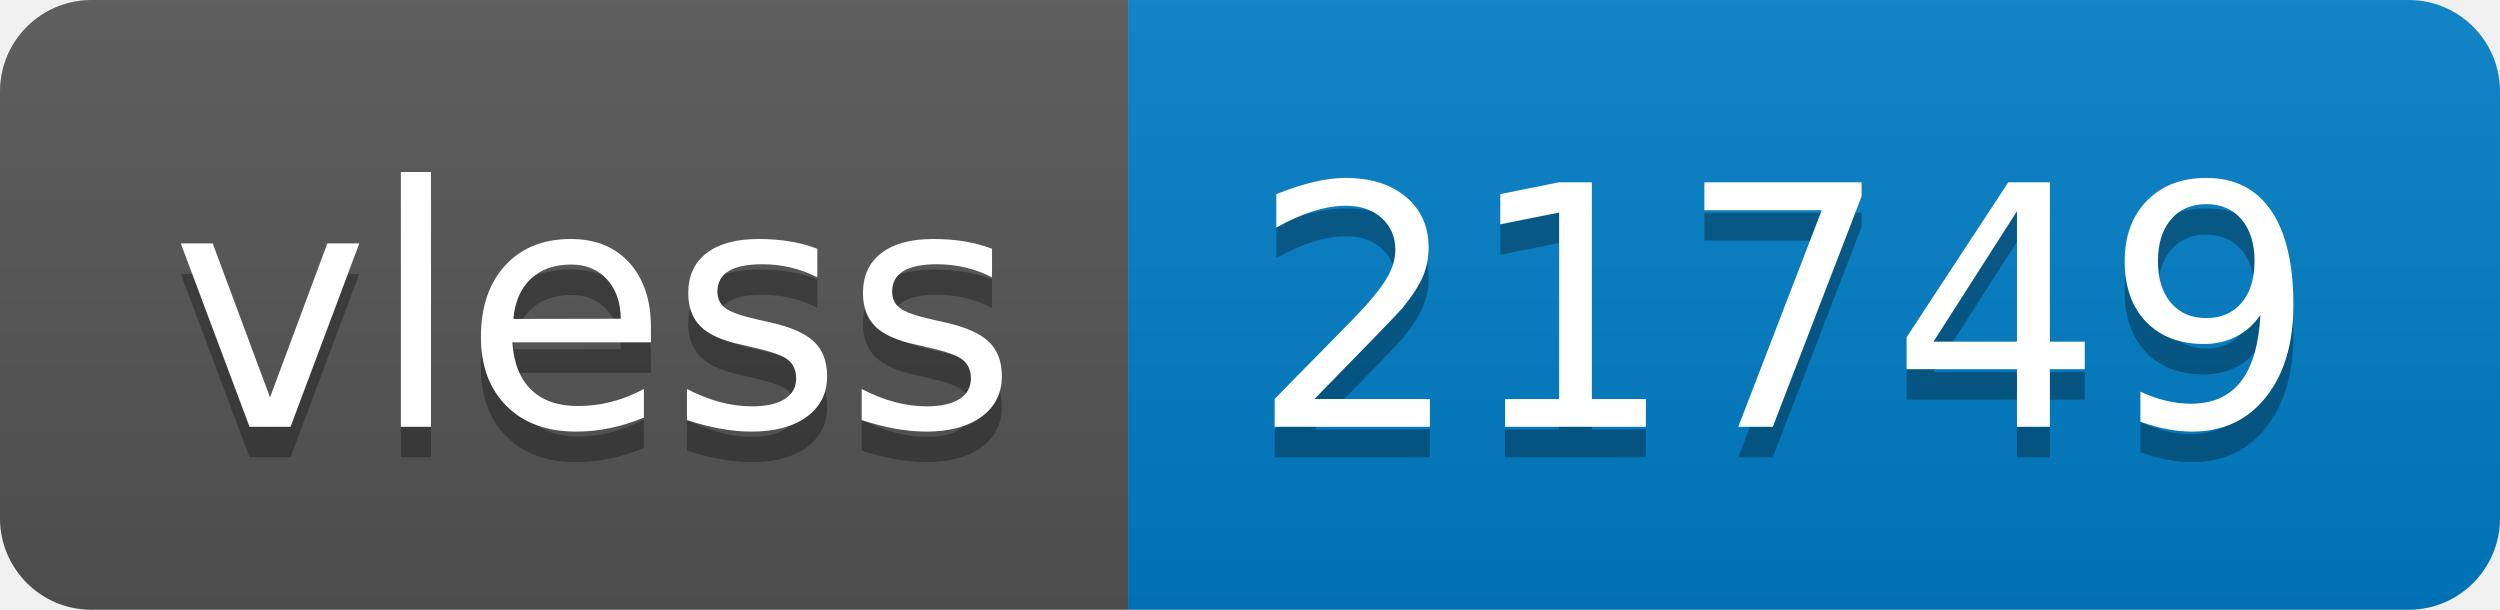
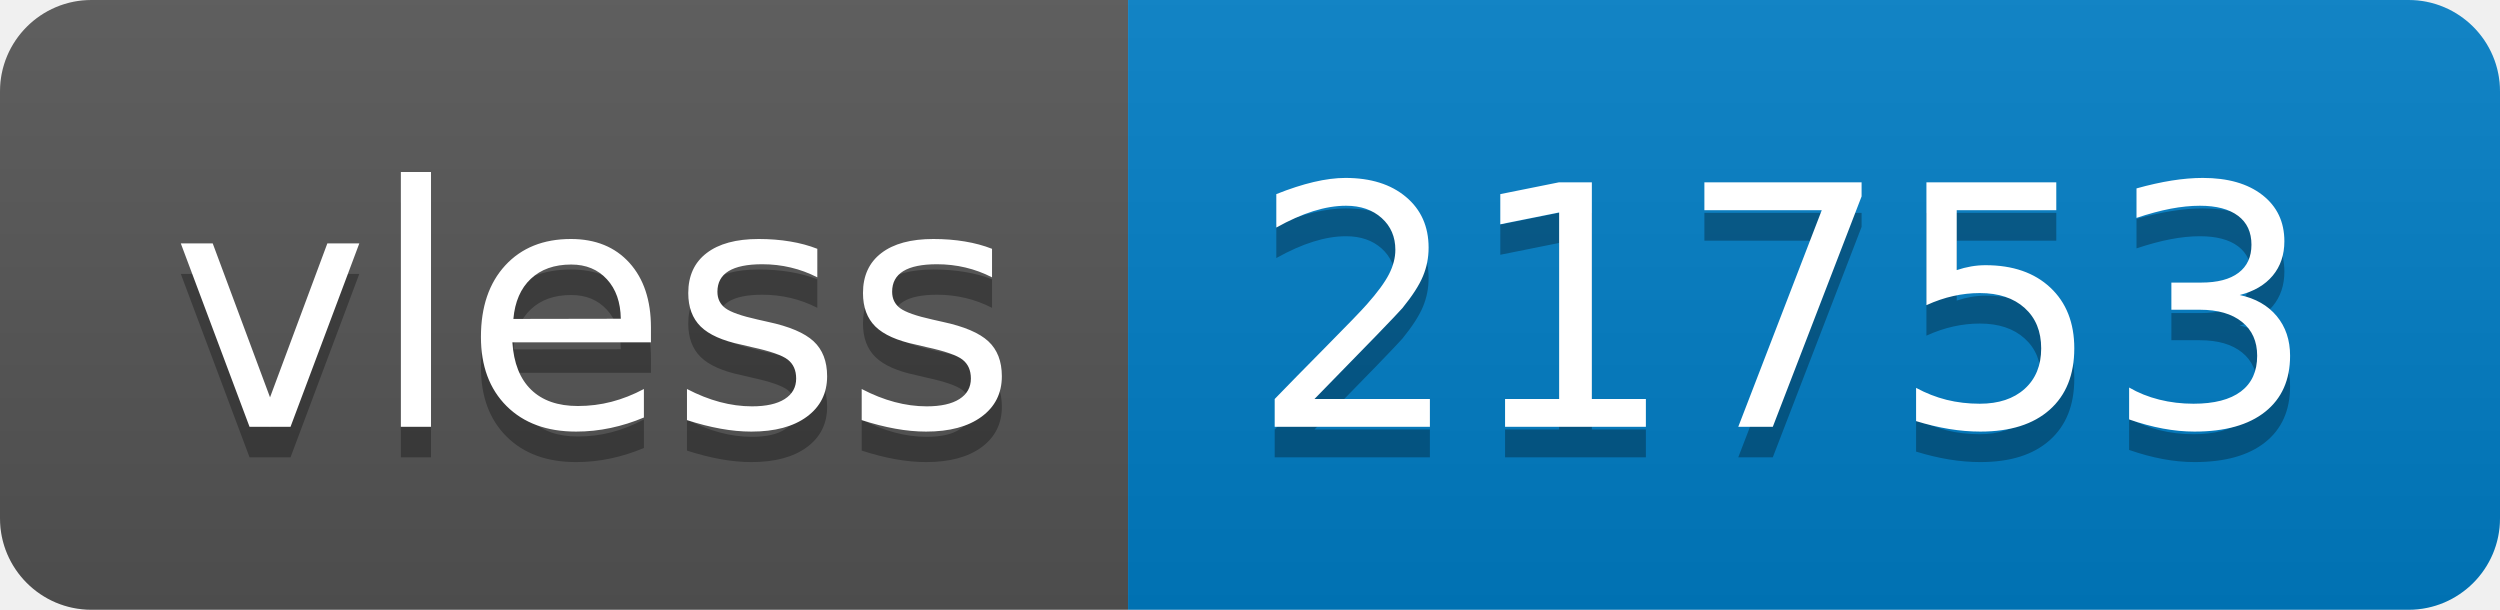
- <svg xmlns="http://www.w3.org/2000/svg" width="82" height="20" role="img" aria-label="vless: 21749">
+ <svg xmlns="http://www.w3.org/2000/svg" width="82" height="20" role="img" aria-label="vless: 21753">
  <linearGradient id="s" x2="0" y2="100%">
    <stop offset="0" stop-color="#bbb" stop-opacity=".1" />
    <stop offset="1" stop-opacity=".1" />
  </linearGradient>
  <clipPath id="r">
    <rect width="82" height="20" rx="3" fill="#fff" />
  </clipPath>
  <g clip-path="url(#r)">
    <rect width="37" height="20" fill="#555" />
    <rect x="37" width="45" height="20" fill="#007ec6" />
    <rect width="82" height="20" fill="url(#s)" />
  </g>
  <g fill="#fff" text-anchor="middle" font-family="Verdana,Geneva,DejaVu Sans,sans-serif" text-rendering="geometricPrecision" font-size="110">
    <text aria-hidden="true" x="195" y="150" fill="#010101" fill-opacity=".3" transform="scale(.1)" textLength="270">vless</text>
    <text x="195" y="140" transform="scale(.1)" fill="#fff" textLength="270">vless</text>
-     <text aria-hidden="true" x="585" y="150" fill="#010101" fill-opacity=".3" transform="scale(.1)" textLength="350">21749</text>
-     <text x="585" y="140" transform="scale(.1)" fill="#fff" textLength="350">21749</text>
+     <text aria-hidden="true" x="585" y="150" fill="#010101" fill-opacity=".3" transform="scale(.1)" textLength="350">21753</text>
+     <text x="585" y="140" transform="scale(.1)" fill="#fff" textLength="350">21753</text>
  </g>
</svg>
